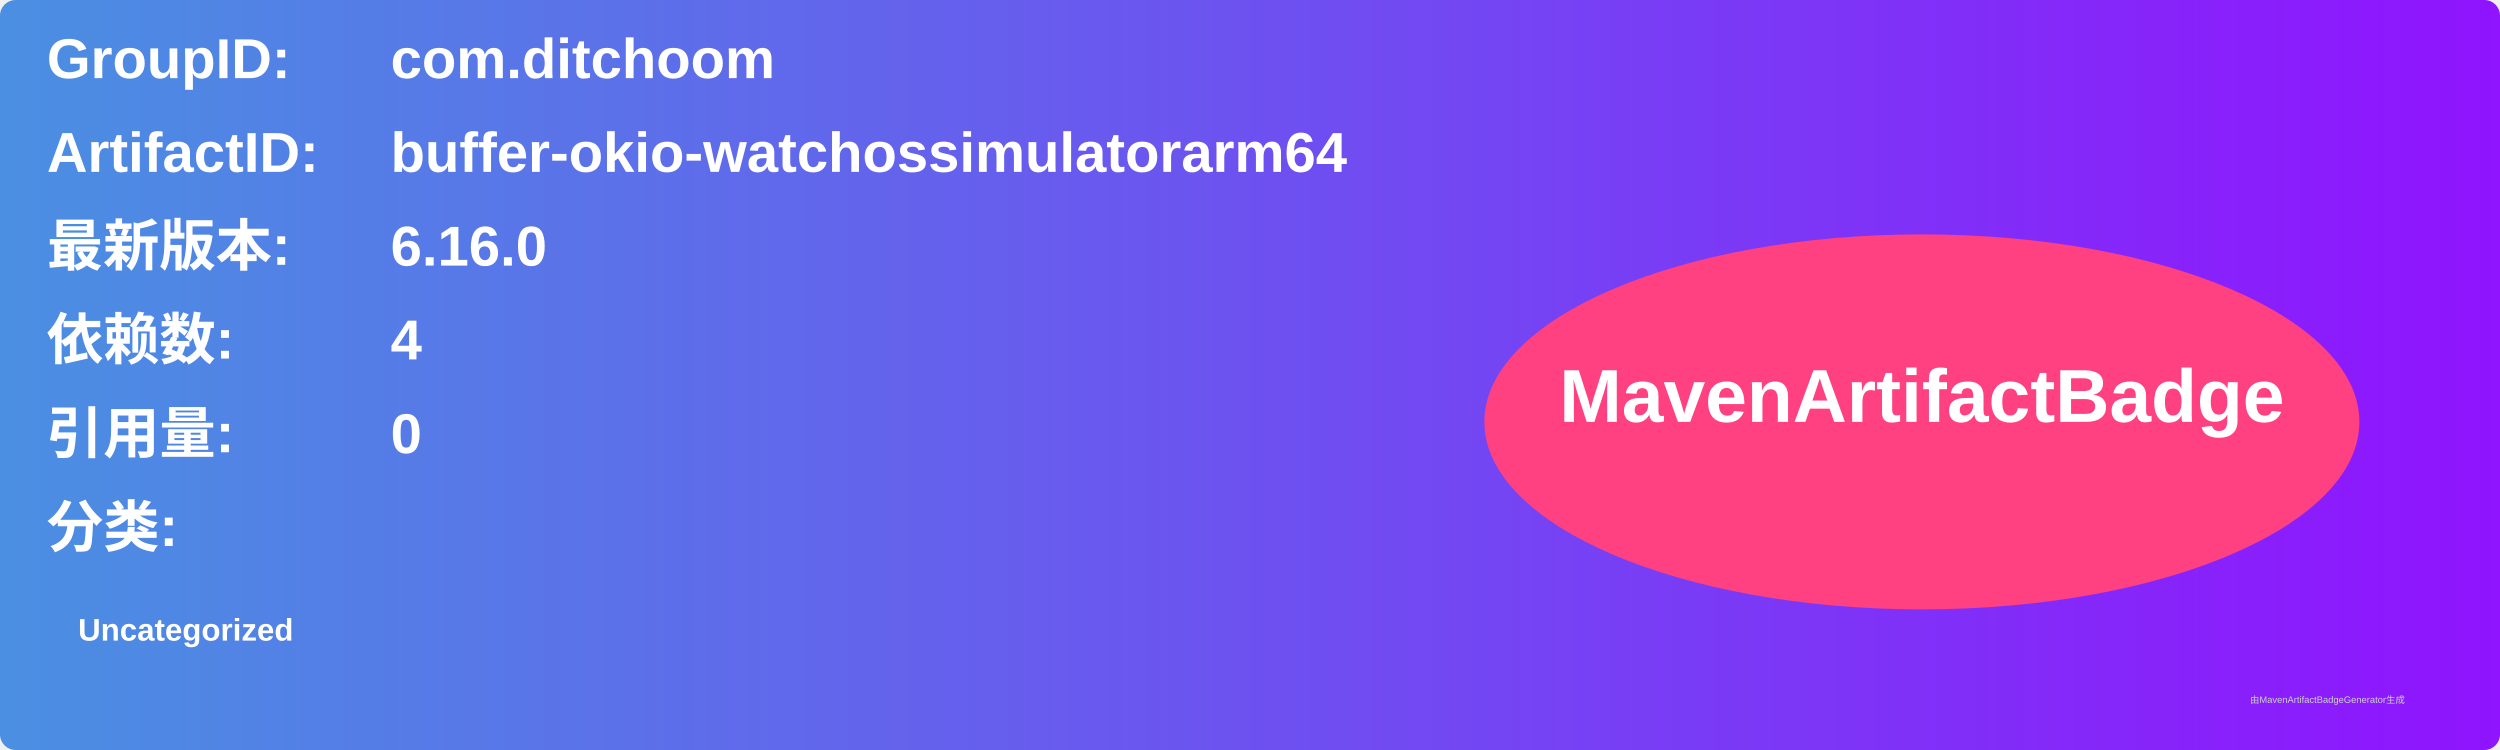
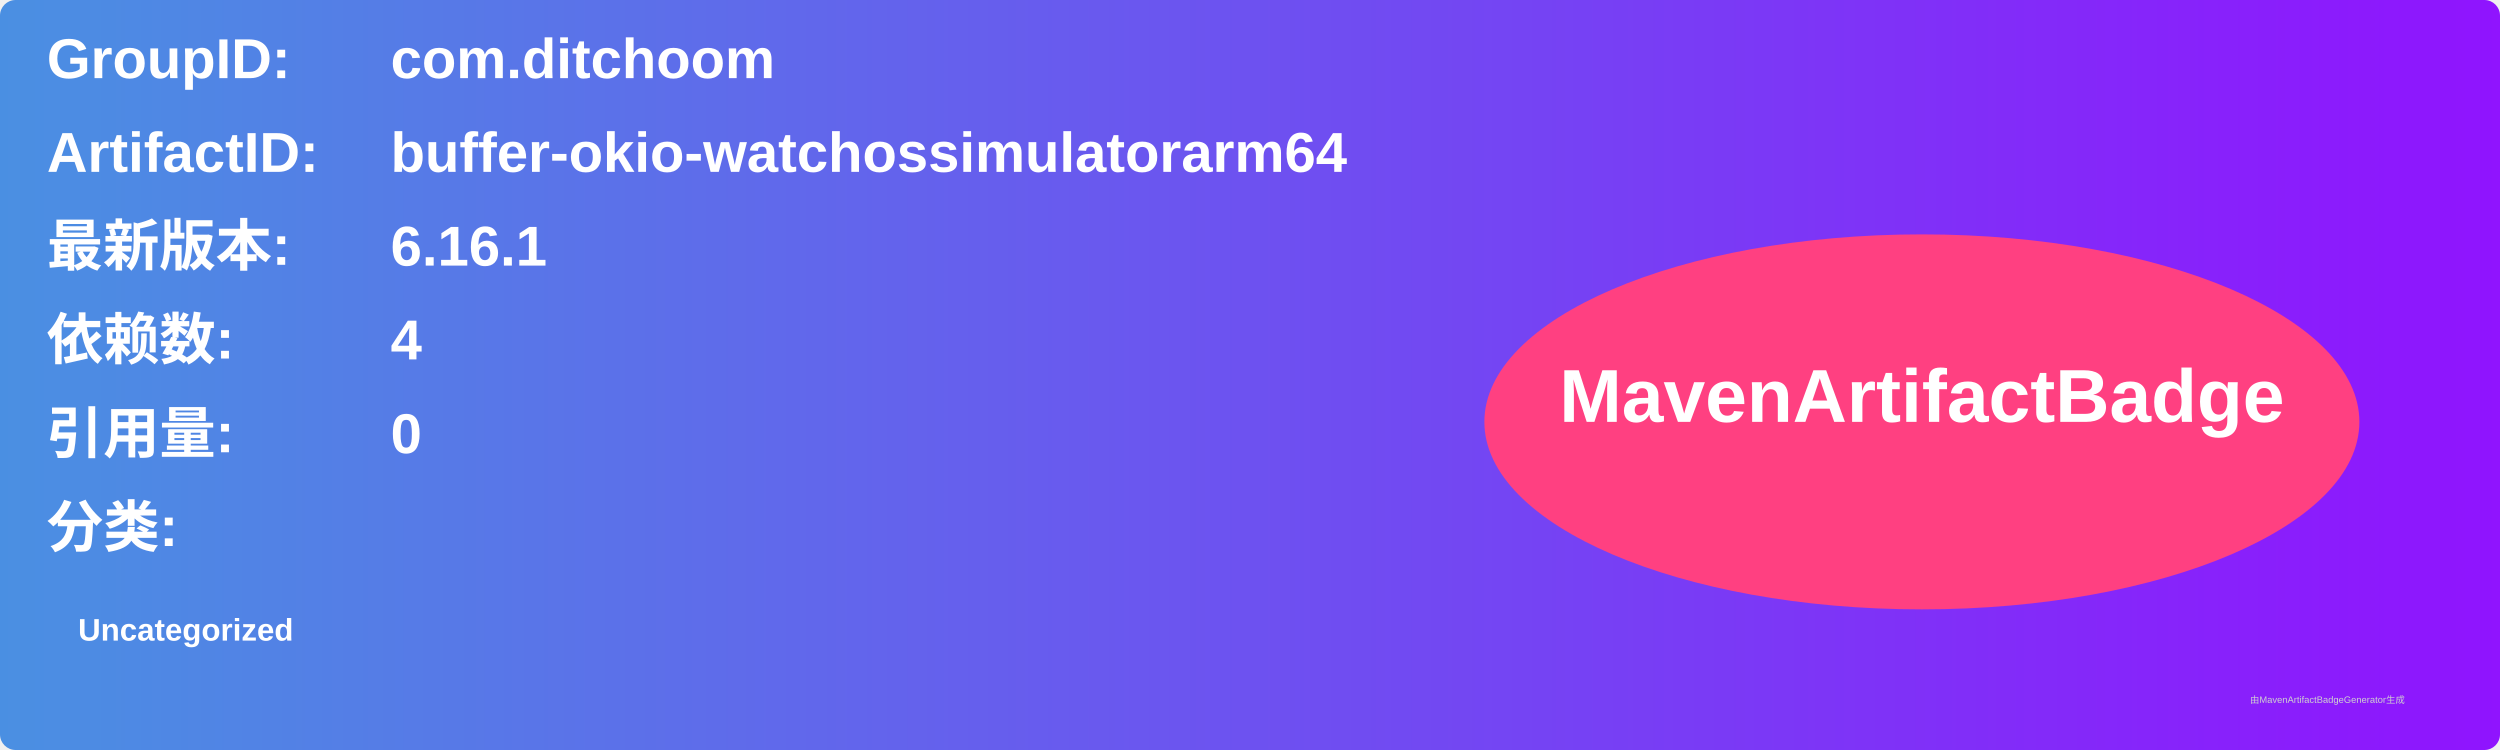
<svg xmlns="http://www.w3.org/2000/svg" width="800" height="240" viewBox="0 0 800 240">
  <linearGradient id="grad" x1="0%" y1="0%" x2="100%" y2="0%">
    <stop offset="0%" stop-color="#4a90e2" />
    <stop offset="100%" stop-color="#9013fe" />
  </linearGradient>
  <rect width="100%" height="100%" rx="5" ry="5" fill="url(#grad)" />
  <g transform="translate(15, 15)">
    <text x="0" y="10" font-family="Arial" font-size="18" fill="white" font-weight="bold" width="260">GroupID:</text>
    <text x="110" y="10" font-family="Arial" font-size="18" fill="white" font-weight="bold" width="460">com.ditchoom</text>
    <text x="0" y="40" font-family="Arial" font-size="18" fill="white" font-weight="bold" width="260">ArtifactID:</text>
    <text x="110" y="40" font-family="Arial" font-size="18" fill="white" font-weight="bold" width="460">buffer-okio-watchossimulatorarm64</text>
    <text x="0" y="70" font-family="Arial" font-size="18" fill="white" font-weight="bold">最新版本:</text>
    <text x="110" y="70" font-family="Arial" font-size="18" fill="white" font-weight="bold">
-       <tspan font-weight="bold">6.16.0</tspan>
+       <tspan font-weight="bold">6.16.1</tspan>
    </text>
    <text x="0" y="100" font-family="Arial" font-size="18" fill="white" font-weight="bold">依赖数: </text>
    <text x="110" y="100" font-family="Arial" font-size="18" fill="white">
      <tspan font-weight="bold">4</tspan>
    </text>
    <text x="0" y="130" font-family="Arial" font-size="18" fill="white" font-weight="bold">引用量: </text>
    <text x="110" y="130" font-family="Arial" font-size="18" fill="white">
      <tspan font-weight="bold">0</tspan>
    </text>
    <text x="0" y="160" font-family="Arial" font-size="18" fill="white" font-weight="bold">分类:</text>
    <text x="10" y="190" font-family="Arial" font-size="10" fill="white">
      <tspan font-weight="bold">Uncategorized</tspan>
    </text>
    <ellipse cx="600" cy="120" rx="140" ry="60" fill="#ff4081" />
    <text x="600" y="120" text-anchor="middle" font-family="Arial" font-size="24" fill="white" font-weight="bold">MavenArtifactBadge</text>
  </g>
  <text x="720" y="225" font-family="Arial" font-size="3" fill="#d0d0d0">由MavenArtifactBadgeGenerator生成</text>
</svg>
